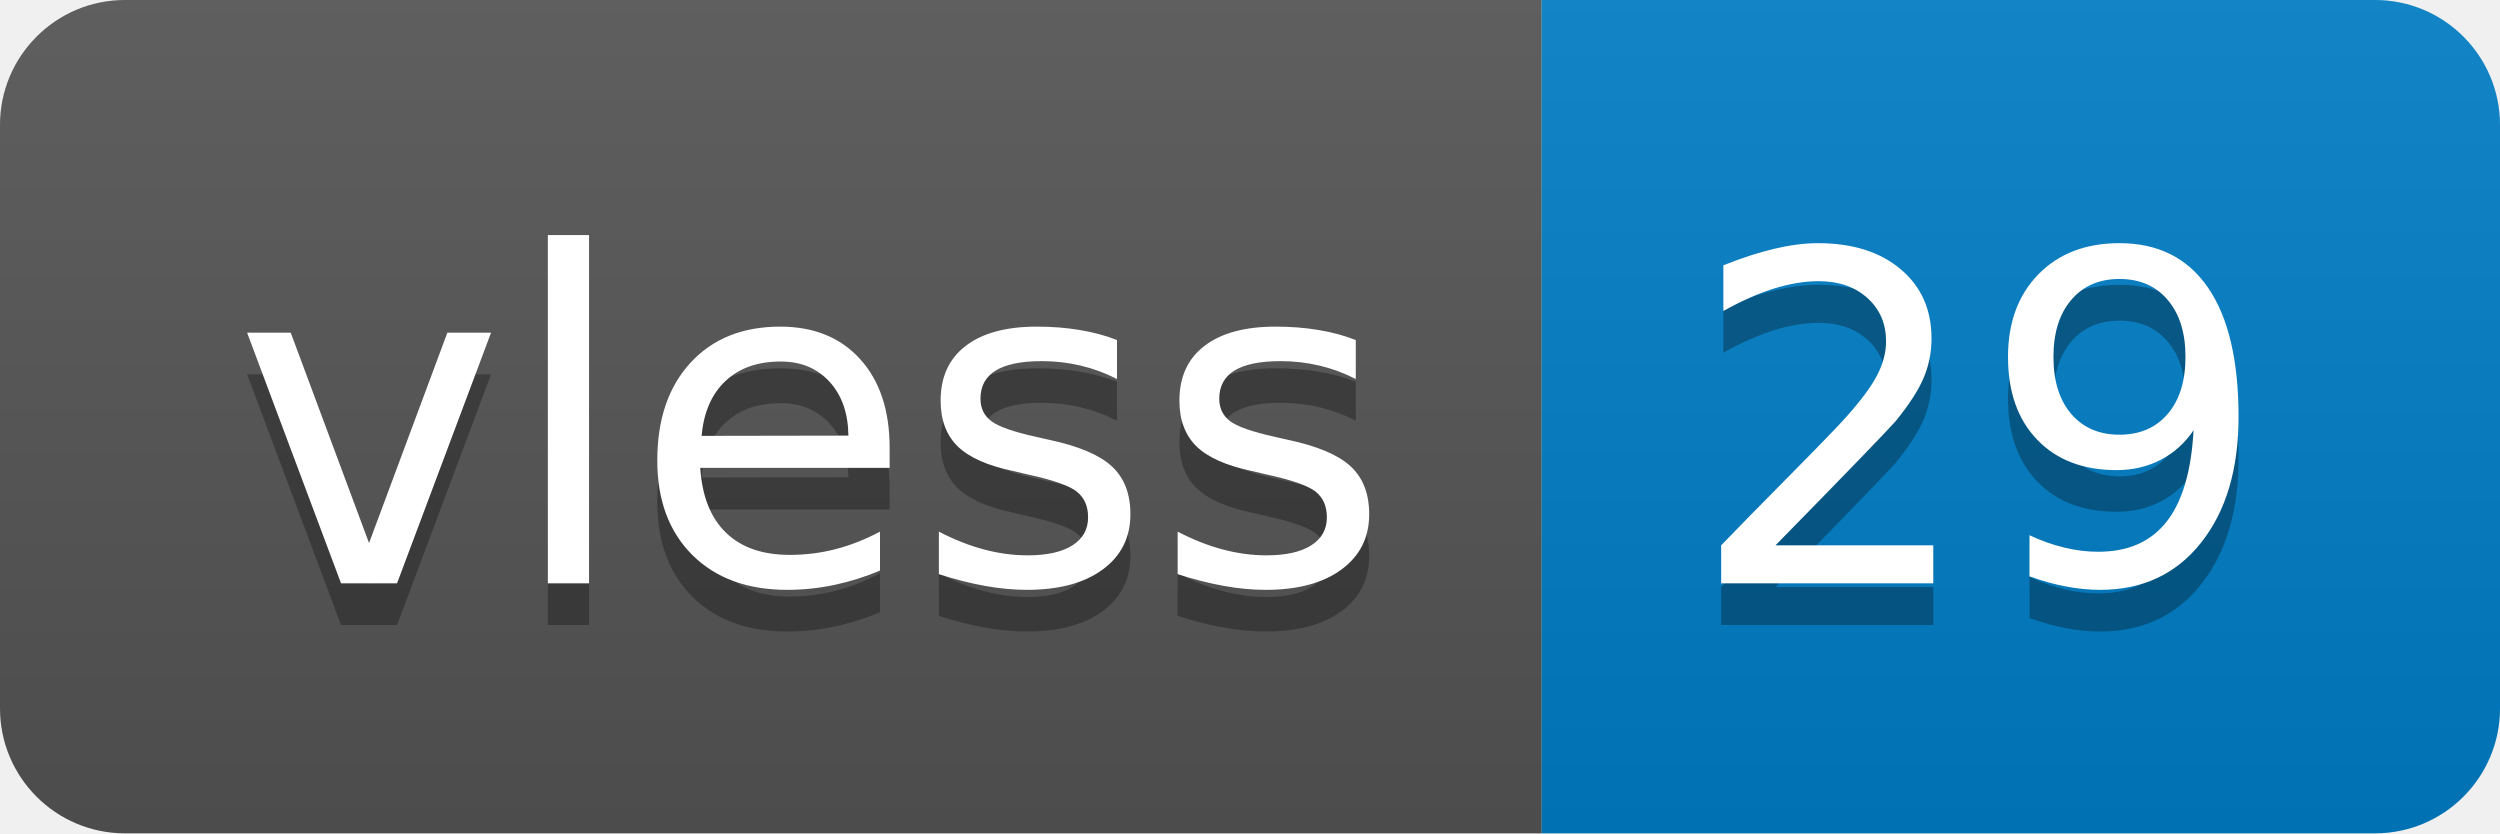
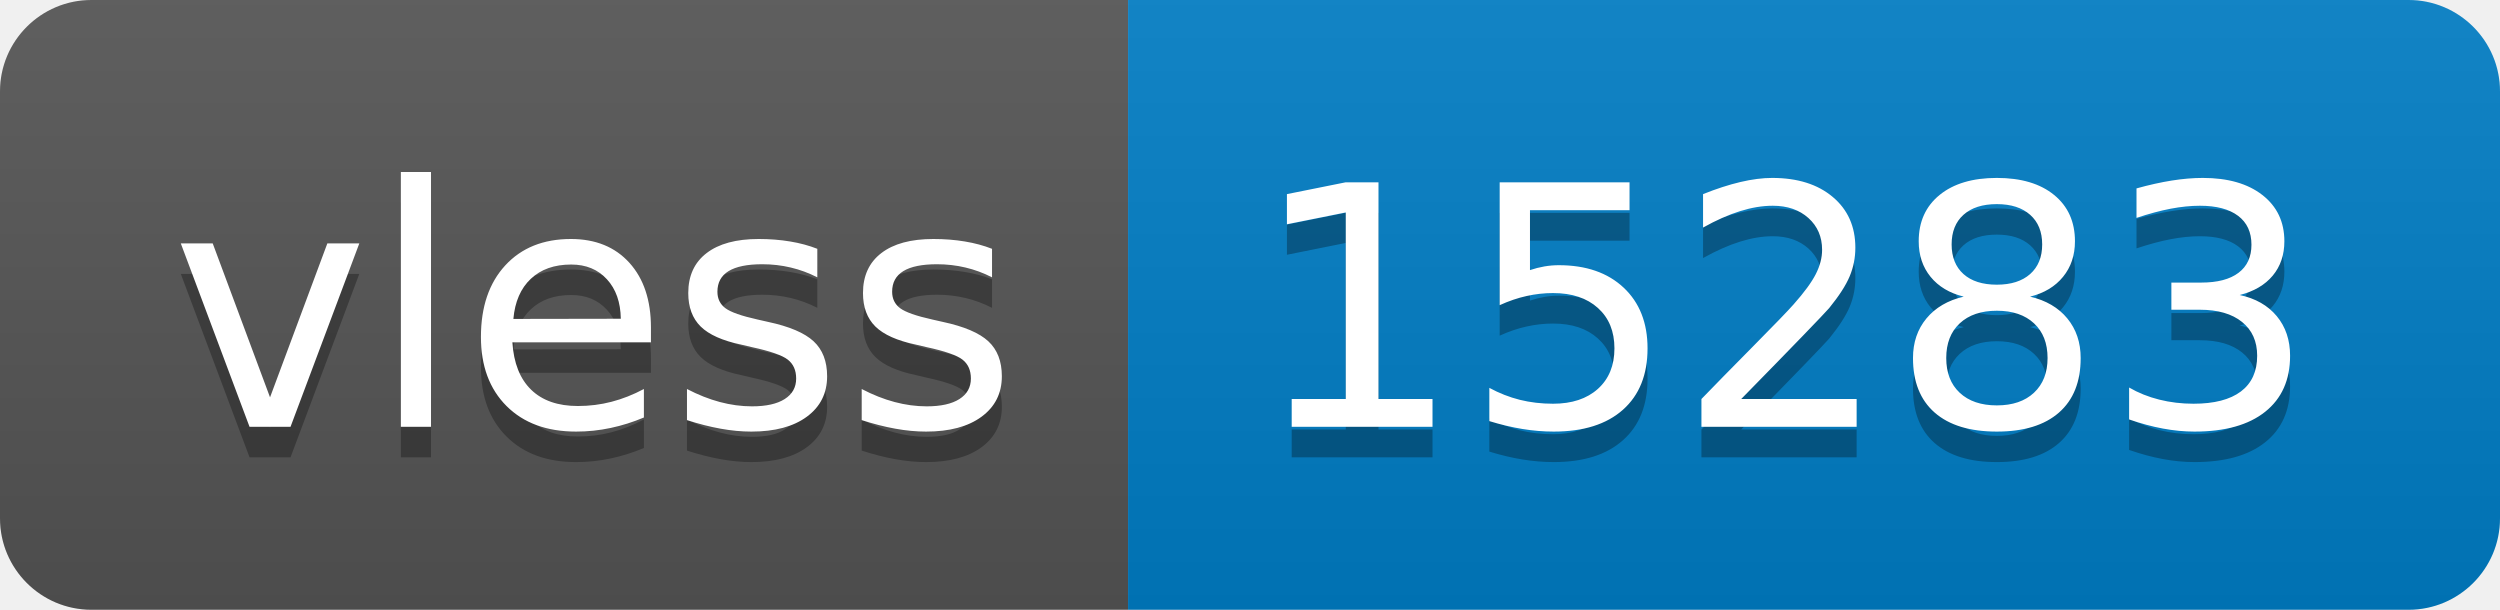
- <svg xmlns="http://www.w3.org/2000/svg" width="60" height="20" role="img" aria-label="vless: 29">
+ <svg xmlns="http://www.w3.org/2000/svg" width="82" height="20" role="img" aria-label="vless: 15283">
  <linearGradient id="s" x2="0" y2="100%">
    <stop offset="0" stop-color="#bbb" stop-opacity=".1" />
    <stop offset="1" stop-opacity=".1" />
  </linearGradient>
  <clipPath id="r">
-     <rect width="60" height="20" rx="3" fill="#fff" />
+     <rect width="82" height="20" rx="3" fill="#fff" />
  </clipPath>
  <g clip-path="url(#r)">
    <rect width="37" height="20" fill="#555" />
-     <rect x="37" width="23" height="20" fill="#007ec6" />
-     <rect width="60" height="20" fill="url(#s)" />
+     <rect x="37" width="45" height="20" fill="#007ec6" />
+     <rect width="82" height="20" fill="url(#s)" />
  </g>
  <g fill="#fff" text-anchor="middle" font-family="Verdana,Geneva,DejaVu Sans,sans-serif" text-rendering="geometricPrecision" font-size="110">
    <text aria-hidden="true" x="195" y="150" fill="#010101" fill-opacity=".3" transform="scale(.1)" textLength="270">vless</text>
    <text x="195" y="140" transform="scale(.1)" fill="#fff" textLength="270">vless</text>
-     <text aria-hidden="true" x="475" y="150" fill="#010101" fill-opacity=".3" transform="scale(.1)" textLength="130">29</text>
-     <text x="475" y="140" transform="scale(.1)" fill="#fff" textLength="130">29</text>
+     <text aria-hidden="true" x="585" y="150" fill="#010101" fill-opacity=".3" transform="scale(.1)" textLength="350">15283</text>
+     <text x="585" y="140" transform="scale(.1)" fill="#fff" textLength="350">15283</text>
  </g>
</svg>
